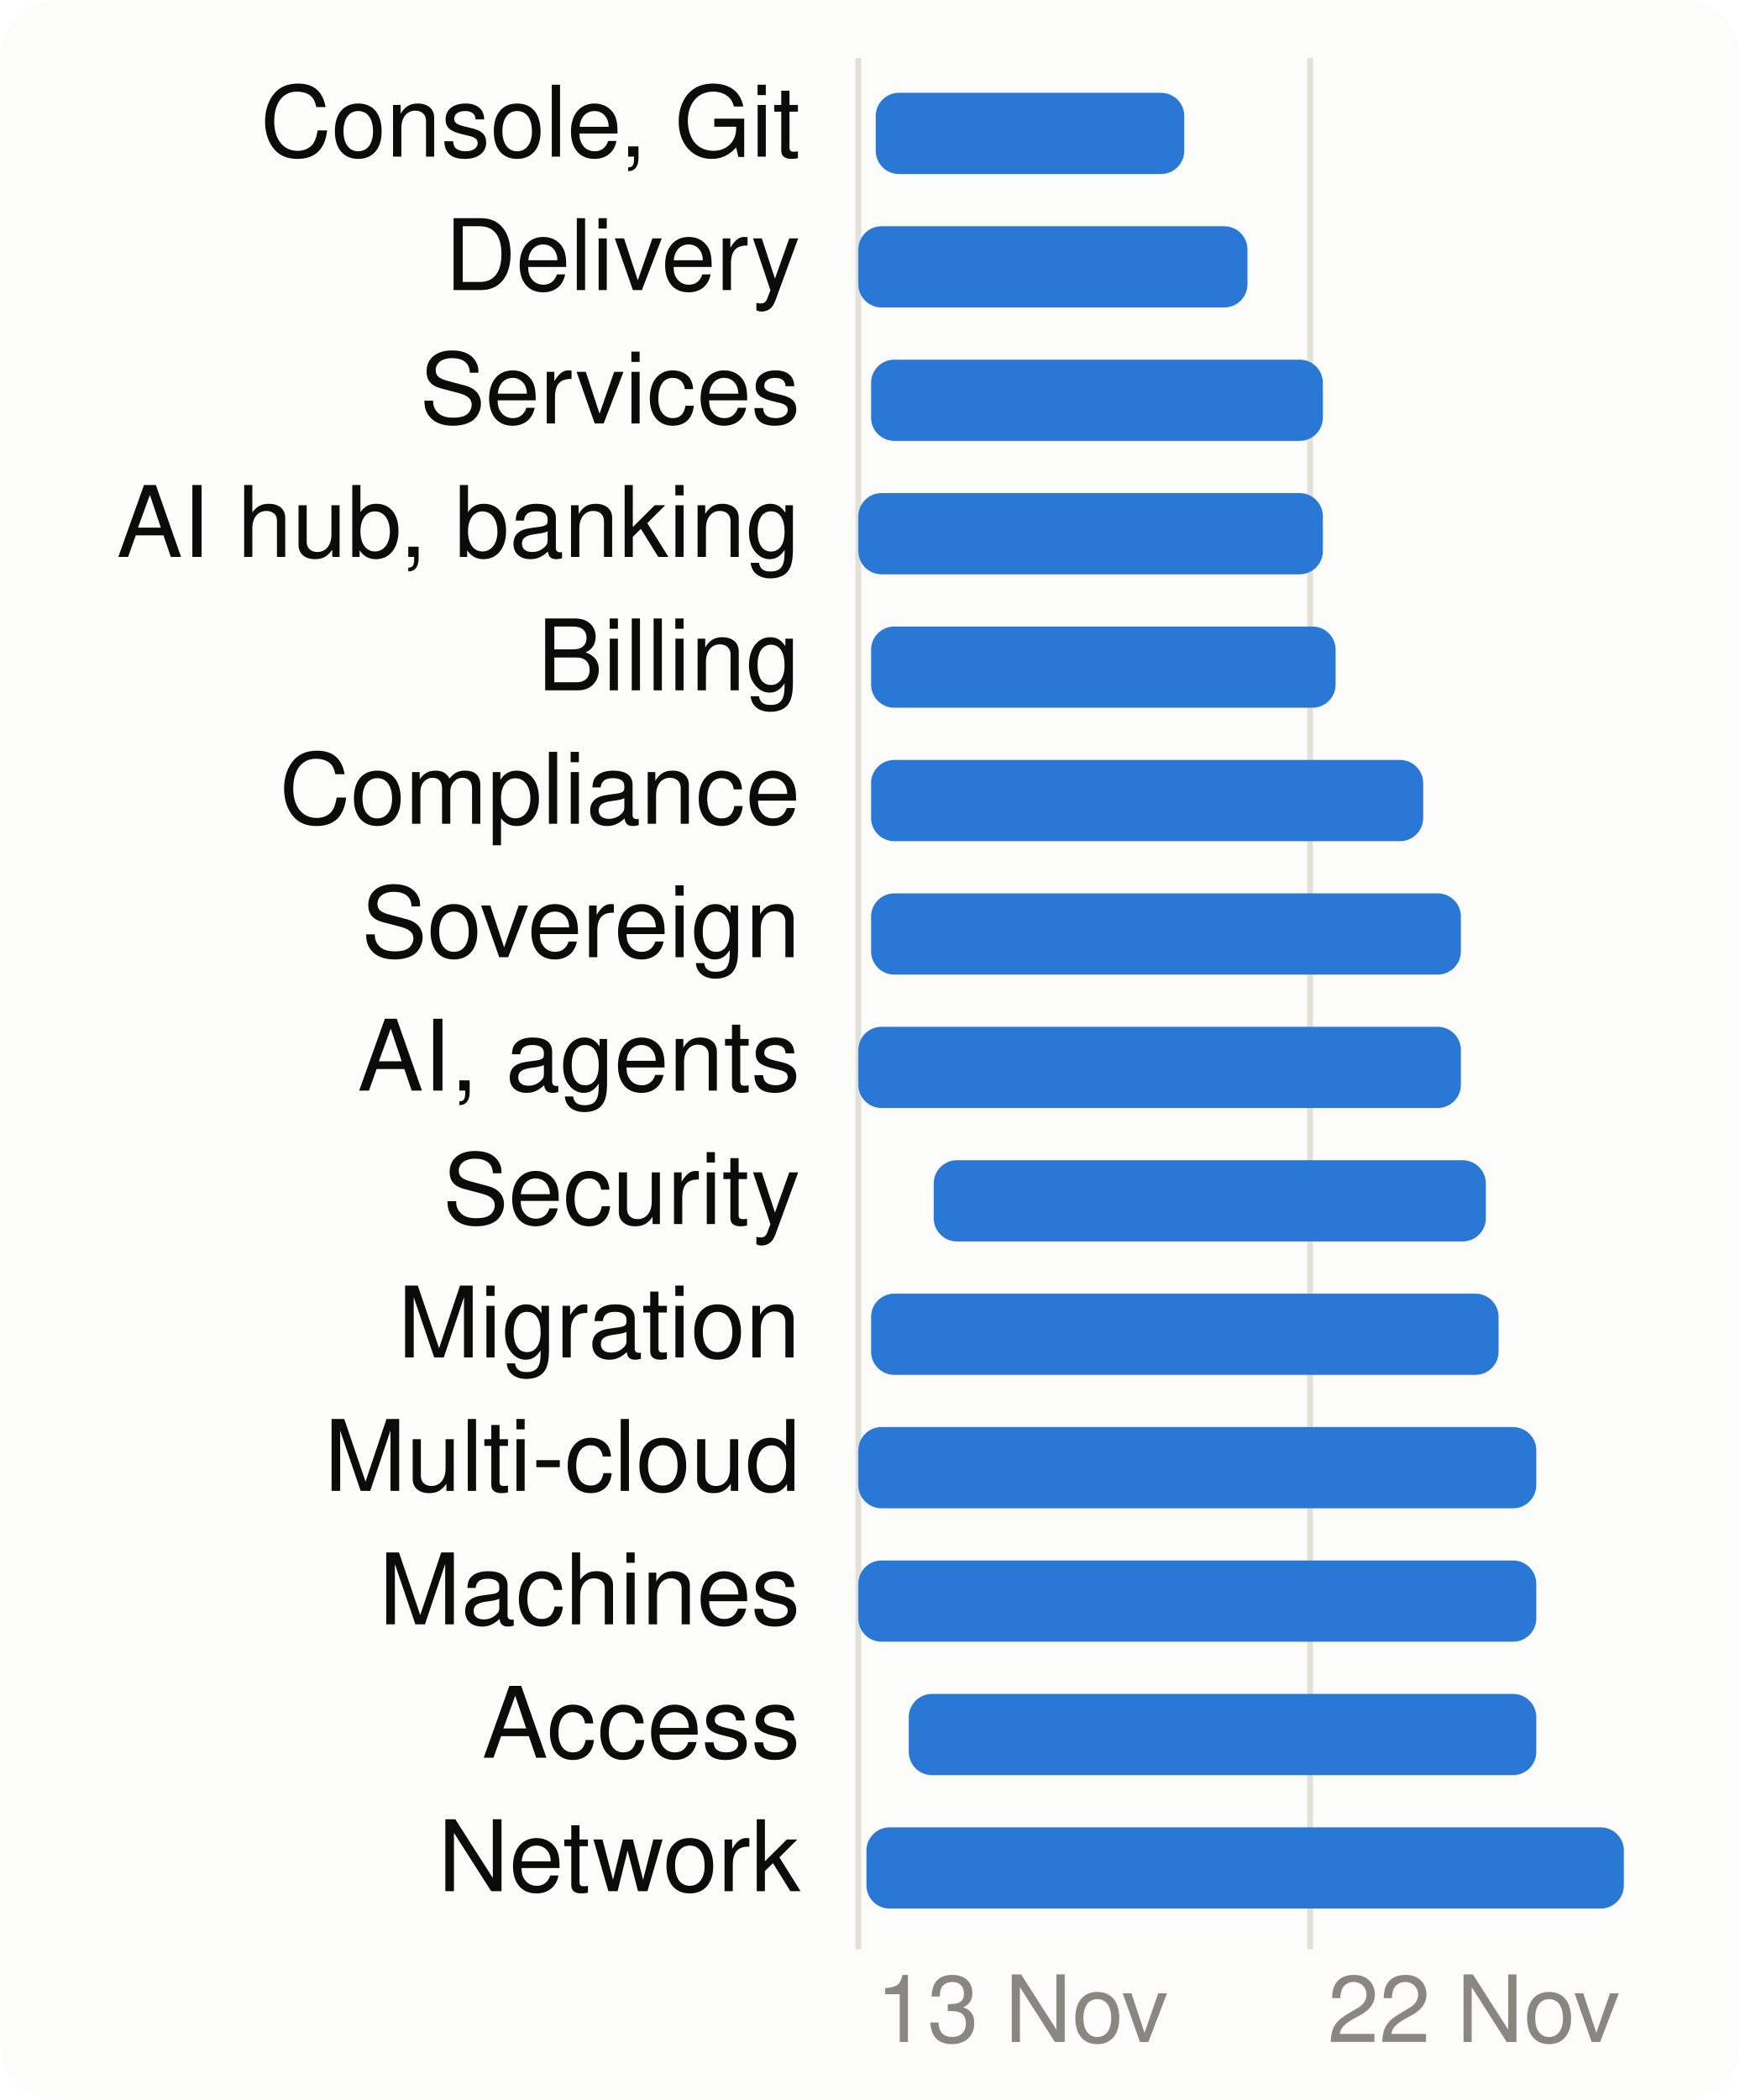
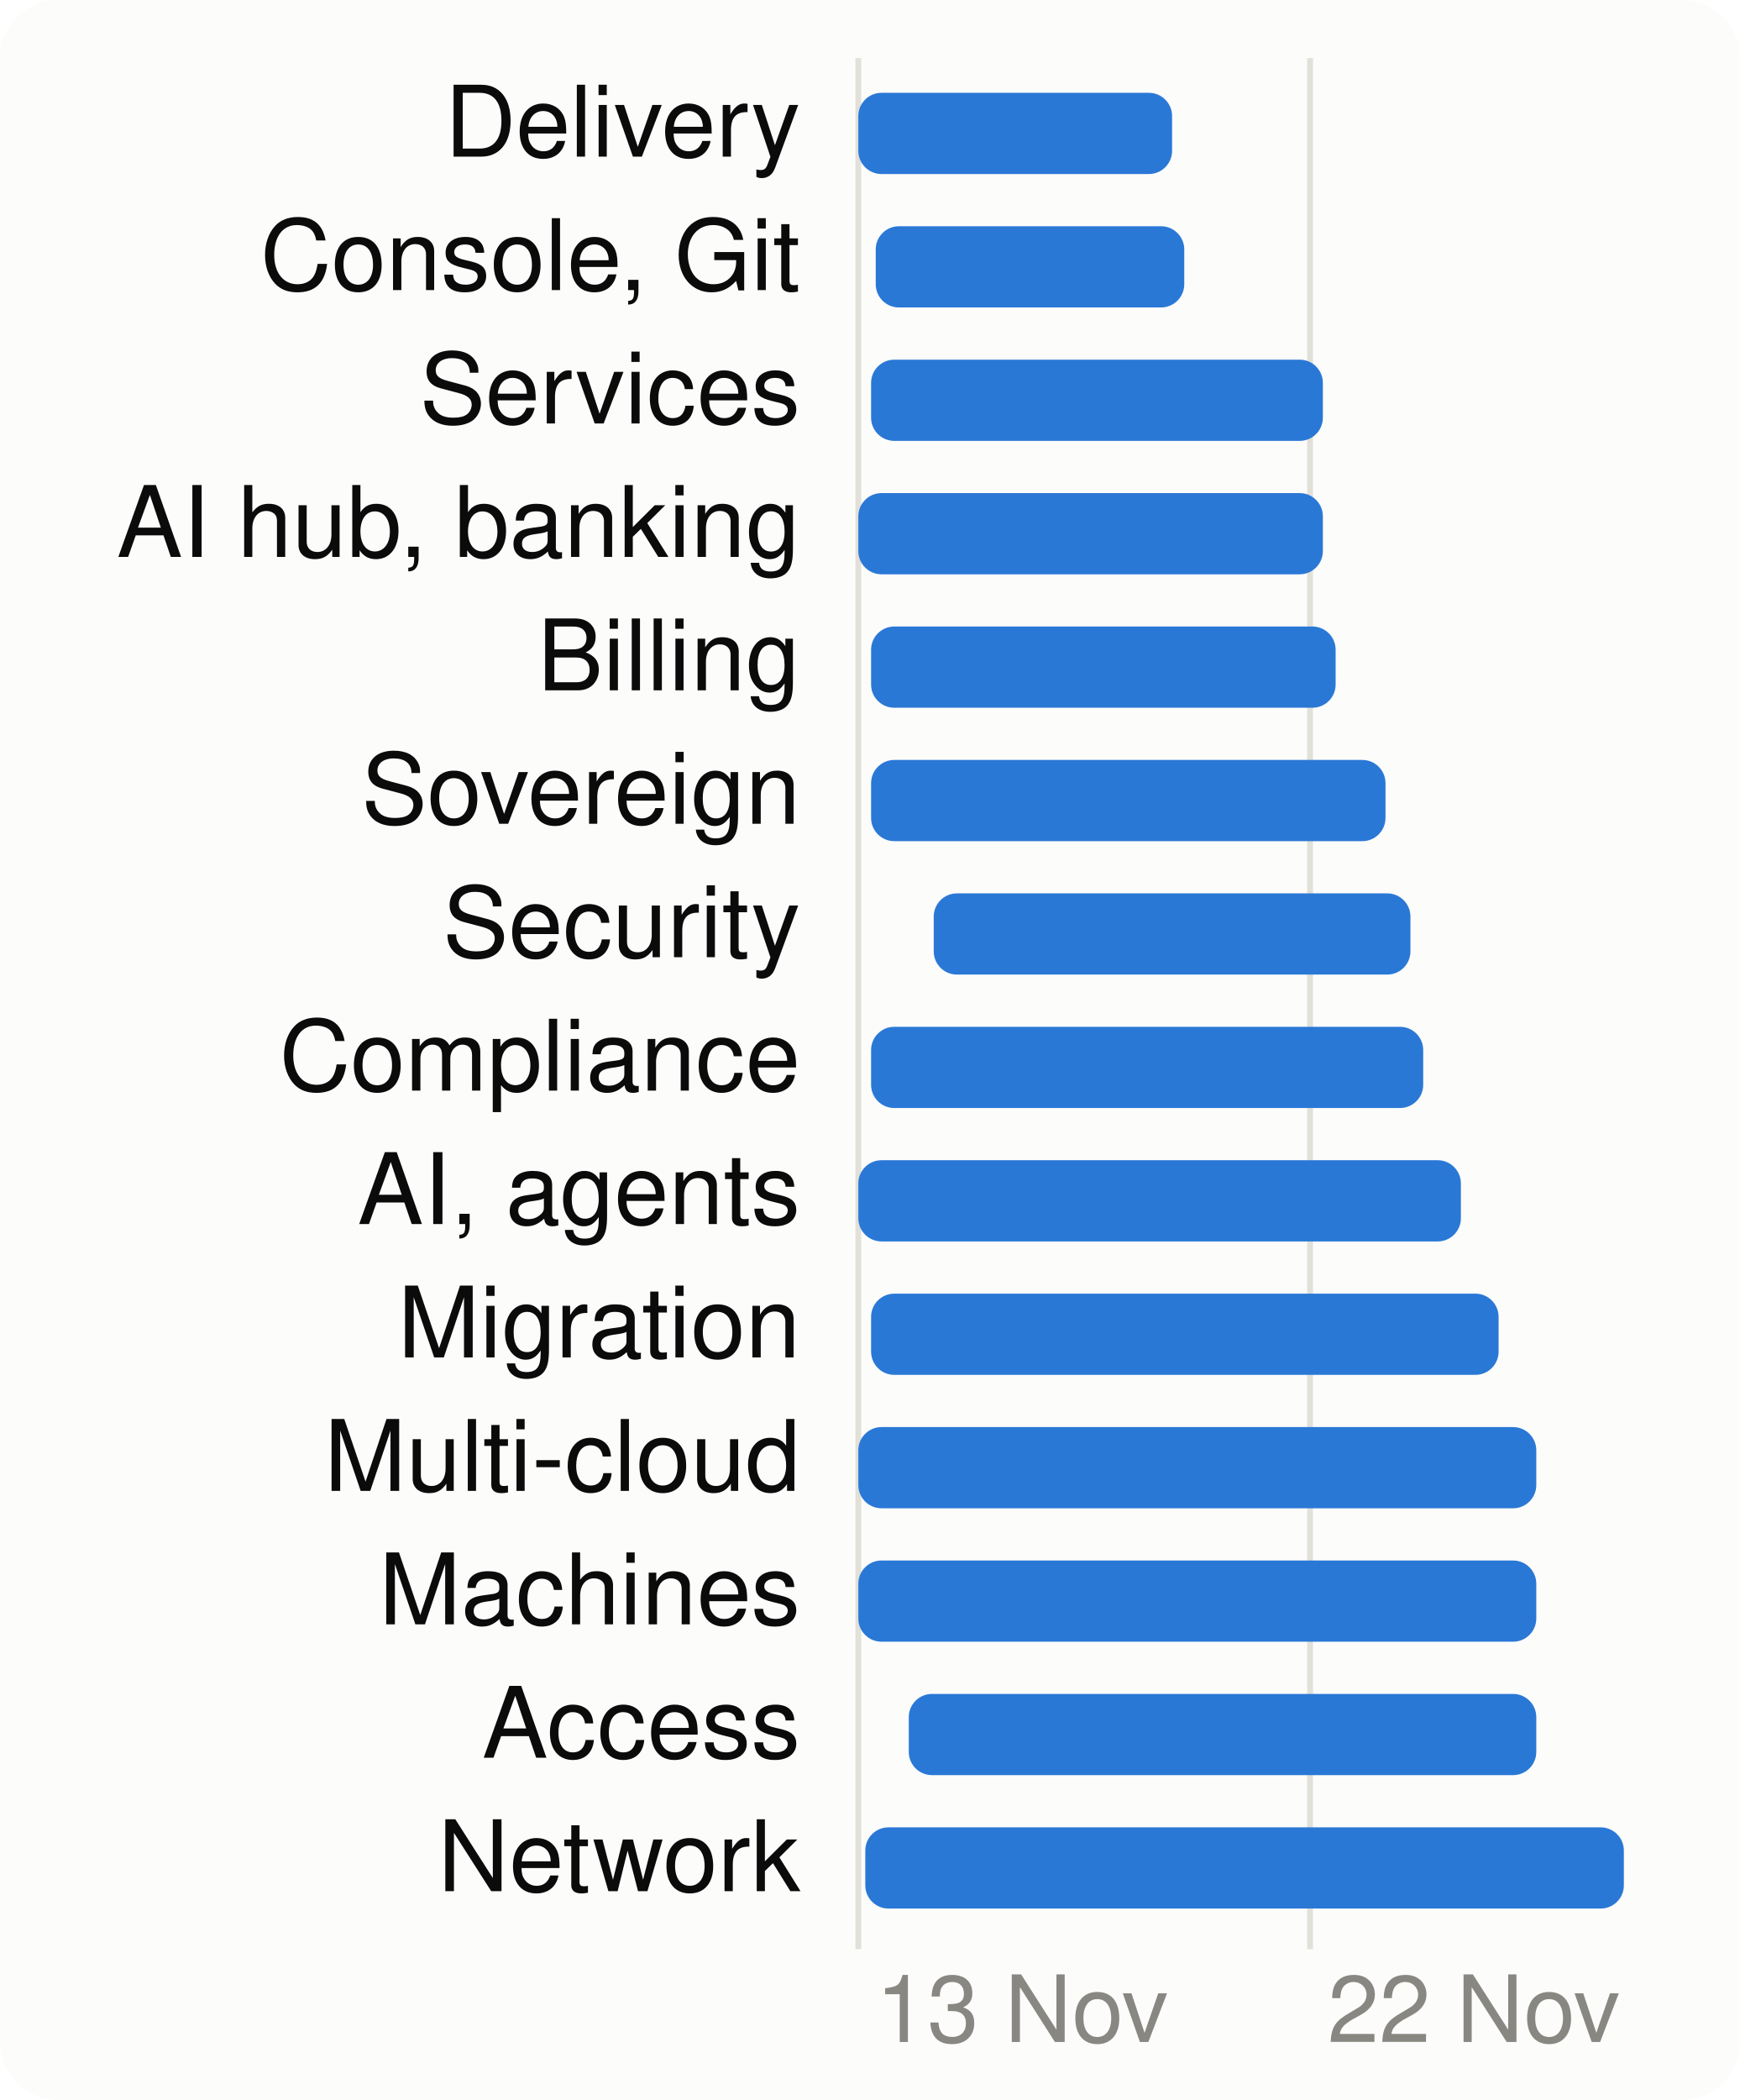
<svg xmlns="http://www.w3.org/2000/svg" viewBox="0 0 300 362" width="300" height="362" font-family="system-ui,-apple-system,Segoe UI,Helvetica,Arial,sans-serif" font-size="18" role="img" aria-label="When each product area is worked on">
  <style>.h{paint-order:stroke;stroke:#fcfcfb;stroke-width:3px;stroke-linejoin:round}.rg{stroke:#fcfcfb}@media (prefers-color-scheme: dark){.bg{fill:#1a1a19}.t1{fill:#f0efec}.t2{fill:#c3c2b7}.gr{stroke:#2c2c2a}.ax{stroke:#383835}.ld{stroke:#383835}.br{stroke:#c3c2b7}.m{stroke:#3987e5}.dp{stroke:#d95926}.v{stroke:#199e70}.i2{stroke:#c3c2b7}.i1{stroke:#f0efec}.f1{fill:#3987e5}.f2{fill:#d95926}.f3{fill:#199e70}.f4{fill:#c98500}.ev{fill:#c3c2b7}.inv{fill:#1a1a19}.done{fill:#cde2fb}.todo{fill:#52514e}.tile{fill:#262624}.h,.rg{stroke:#1a1a19}}</style>
  <rect width="300" height="362" rx="10" class="bg" fill="#fcfcfb" />
  <line x1="148.0" x2="148.0" y1="10" y2="336" class="gr" stroke="#e1e0d9" />
  <text x="151.0" y="352" class="t3" fill="#898781" font-size="16">13 Nov</text>
  <line x1="225.9" x2="225.9" y1="10" y2="336" class="gr" stroke="#e1e0d9" />
  <text x="228.9" y="352" class="t3" fill="#898781" font-size="16">22 Nov</text>
-   <text x="138" y="27" text-anchor="end" class="t1" fill="#0b0b0b" font-size="17">Console, Git</text>
-   <rect x="151.0" y="16" width="53.2" height="14" rx="4" class="f1" fill="#2a78d6" />
-   <text x="138" y="50" text-anchor="end" class="t1" fill="#0b0b0b" font-size="17">Delivery</text>
-   <rect x="148.0" y="39" width="67.1" height="14" rx="4" class="f1" fill="#2a78d6" />
+   <text x="138" y="27" text-anchor="end" class="t1" fill="#0b0b0b" font-size="17">Delivery</text>
+   <rect x="148.0" y="16" width="54.1" height="14" rx="4" class="f1" fill="#2a78d6" />
+   <text x="138" y="50" text-anchor="end" class="t1" fill="#0b0b0b" font-size="17">Console, Git</text>
+   <rect x="151.0" y="39" width="53.2" height="14" rx="4" class="f1" fill="#2a78d6" />
  <text x="138" y="73" text-anchor="end" class="t1" fill="#0b0b0b" font-size="17">Services</text>
  <rect x="150.2" y="62" width="77.9" height="14" rx="4" class="f1" fill="#2a78d6" />
  <text x="138" y="96" text-anchor="end" class="t1" fill="#0b0b0b" font-size="17">AI hub, banking</text>
  <rect x="148.0" y="85" width="80.1" height="14" rx="4" class="f1" fill="#2a78d6" />
  <text x="138" y="119" text-anchor="end" class="t1" fill="#0b0b0b" font-size="17">Billing</text>
  <rect x="150.2" y="108" width="80.1" height="14" rx="4" class="f1" fill="#2a78d6" />
-   <text x="138" y="142" text-anchor="end" class="t1" fill="#0b0b0b" font-size="17">Compliance</text>
-   <rect x="150.2" y="131" width="95.2" height="14" rx="4" class="f1" fill="#2a78d6" />
-   <text x="138" y="165" text-anchor="end" class="t1" fill="#0b0b0b" font-size="17">Sovereign</text>
-   <rect x="150.2" y="154" width="101.7" height="14" rx="4" class="f1" fill="#2a78d6" />
-   <text x="138" y="188" text-anchor="end" class="t1" fill="#0b0b0b" font-size="17">AI, agents</text>
-   <rect x="148.0" y="177" width="103.9" height="14" rx="4" class="f1" fill="#2a78d6" />
-   <text x="138" y="211" text-anchor="end" class="t1" fill="#0b0b0b" font-size="17">Security</text>
-   <rect x="161.0" y="200" width="95.2" height="14" rx="4" class="f1" fill="#2a78d6" />
+   <text x="138" y="142" text-anchor="end" class="t1" fill="#0b0b0b" font-size="17">Sovereign</text>
+   <rect x="150.2" y="131" width="88.7" height="14" rx="4" class="f1" fill="#2a78d6" />
+   <text x="138" y="165" text-anchor="end" class="t1" fill="#0b0b0b" font-size="17">Security</text>
+   <rect x="161.0" y="154" width="82.2" height="14" rx="4" class="f1" fill="#2a78d6" />
+   <text x="138" y="188" text-anchor="end" class="t1" fill="#0b0b0b" font-size="17">Compliance</text>
+   <rect x="150.2" y="177" width="95.2" height="14" rx="4" class="f1" fill="#2a78d6" />
+   <text x="138" y="211" text-anchor="end" class="t1" fill="#0b0b0b" font-size="17">AI, agents</text>
+   <rect x="148.0" y="200" width="103.9" height="14" rx="4" class="f1" fill="#2a78d6" />
  <text x="138" y="234" text-anchor="end" class="t1" fill="#0b0b0b" font-size="17">Migration</text>
  <rect x="150.2" y="223" width="108.2" height="14" rx="4" class="f1" fill="#2a78d6" />
  <text x="138" y="257" text-anchor="end" class="t1" fill="#0b0b0b" font-size="17">Multi-cloud</text>
  <rect x="148.0" y="246" width="116.9" height="14" rx="4" class="f1" fill="#2a78d6" />
  <text x="138" y="280" text-anchor="end" class="t1" fill="#0b0b0b" font-size="17">Machines</text>
  <rect x="148.0" y="269" width="116.9" height="14" rx="4" class="f1" fill="#2a78d6" />
  <text x="138" y="303" text-anchor="end" class="t1" fill="#0b0b0b" font-size="17">Access</text>
  <rect x="156.7" y="292" width="108.2" height="14" rx="4" class="f1" fill="#2a78d6" />
  <text x="138" y="326" text-anchor="end" class="t1" fill="#0b0b0b" font-size="17">Network</text>
-   <rect x="149.4" y="315" width="130.6" height="14" rx="4" class="f1" fill="#2a78d6" />
+   <rect x="149.2" y="315" width="130.8" height="14" rx="4" class="f1" fill="#2a78d6" />
</svg>
